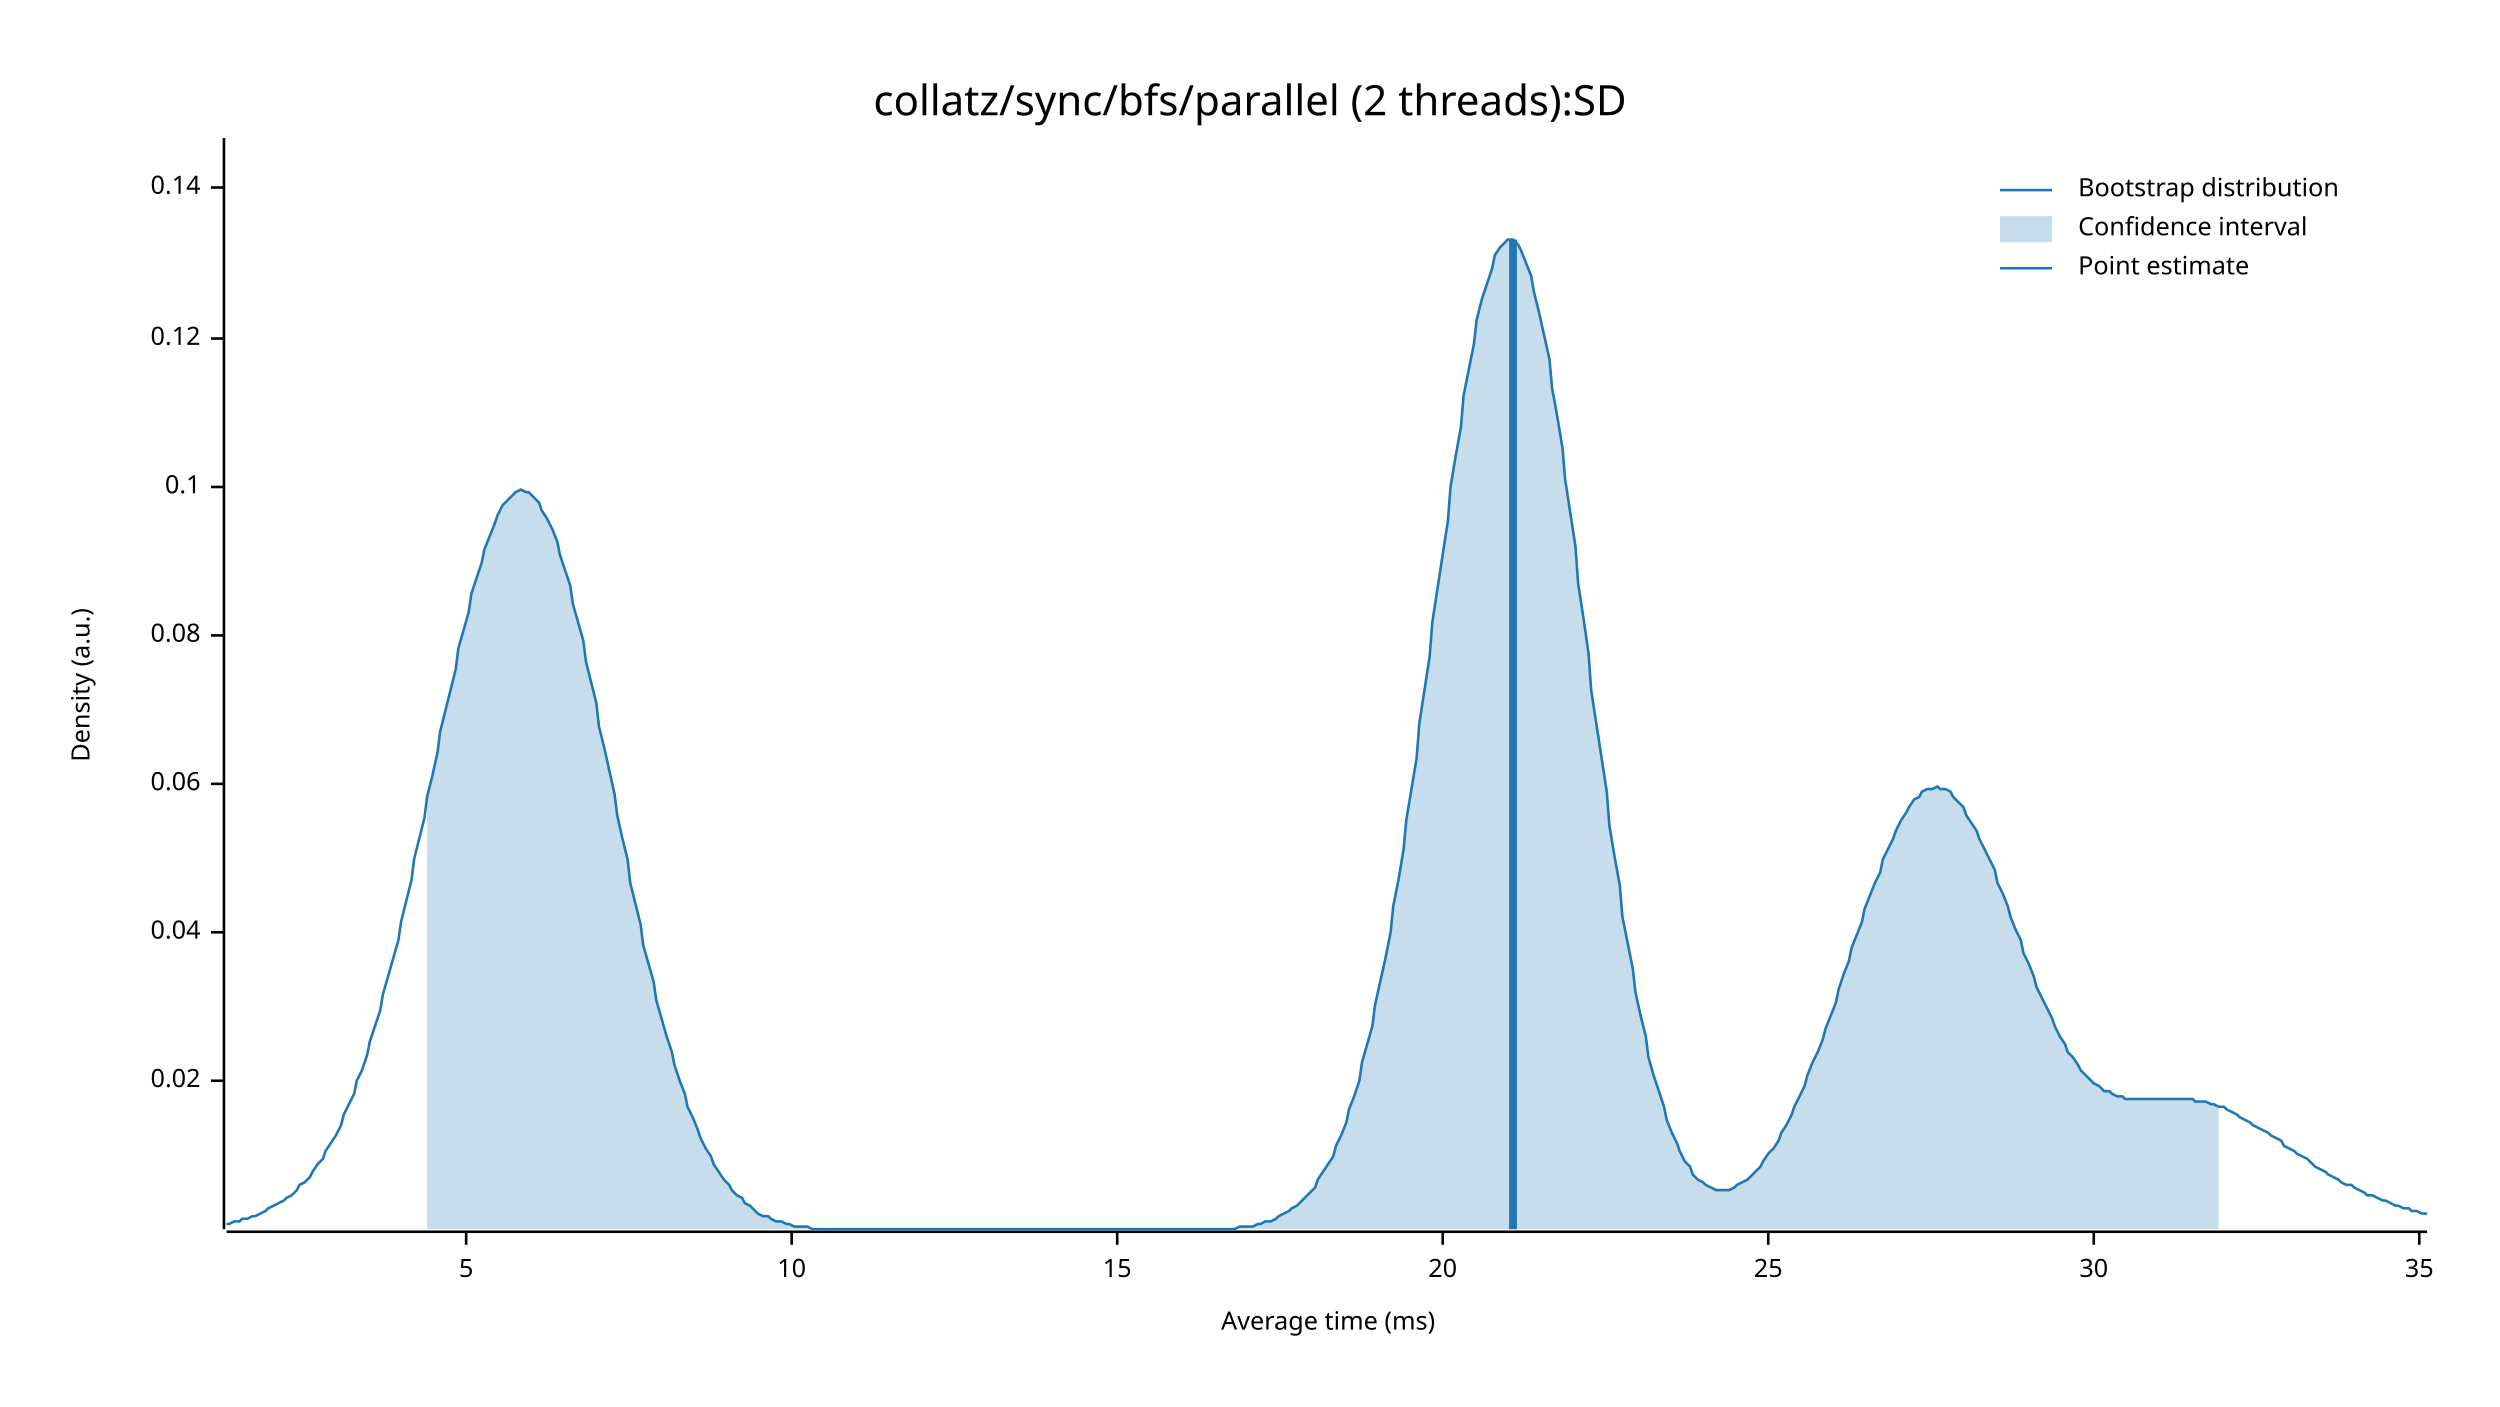
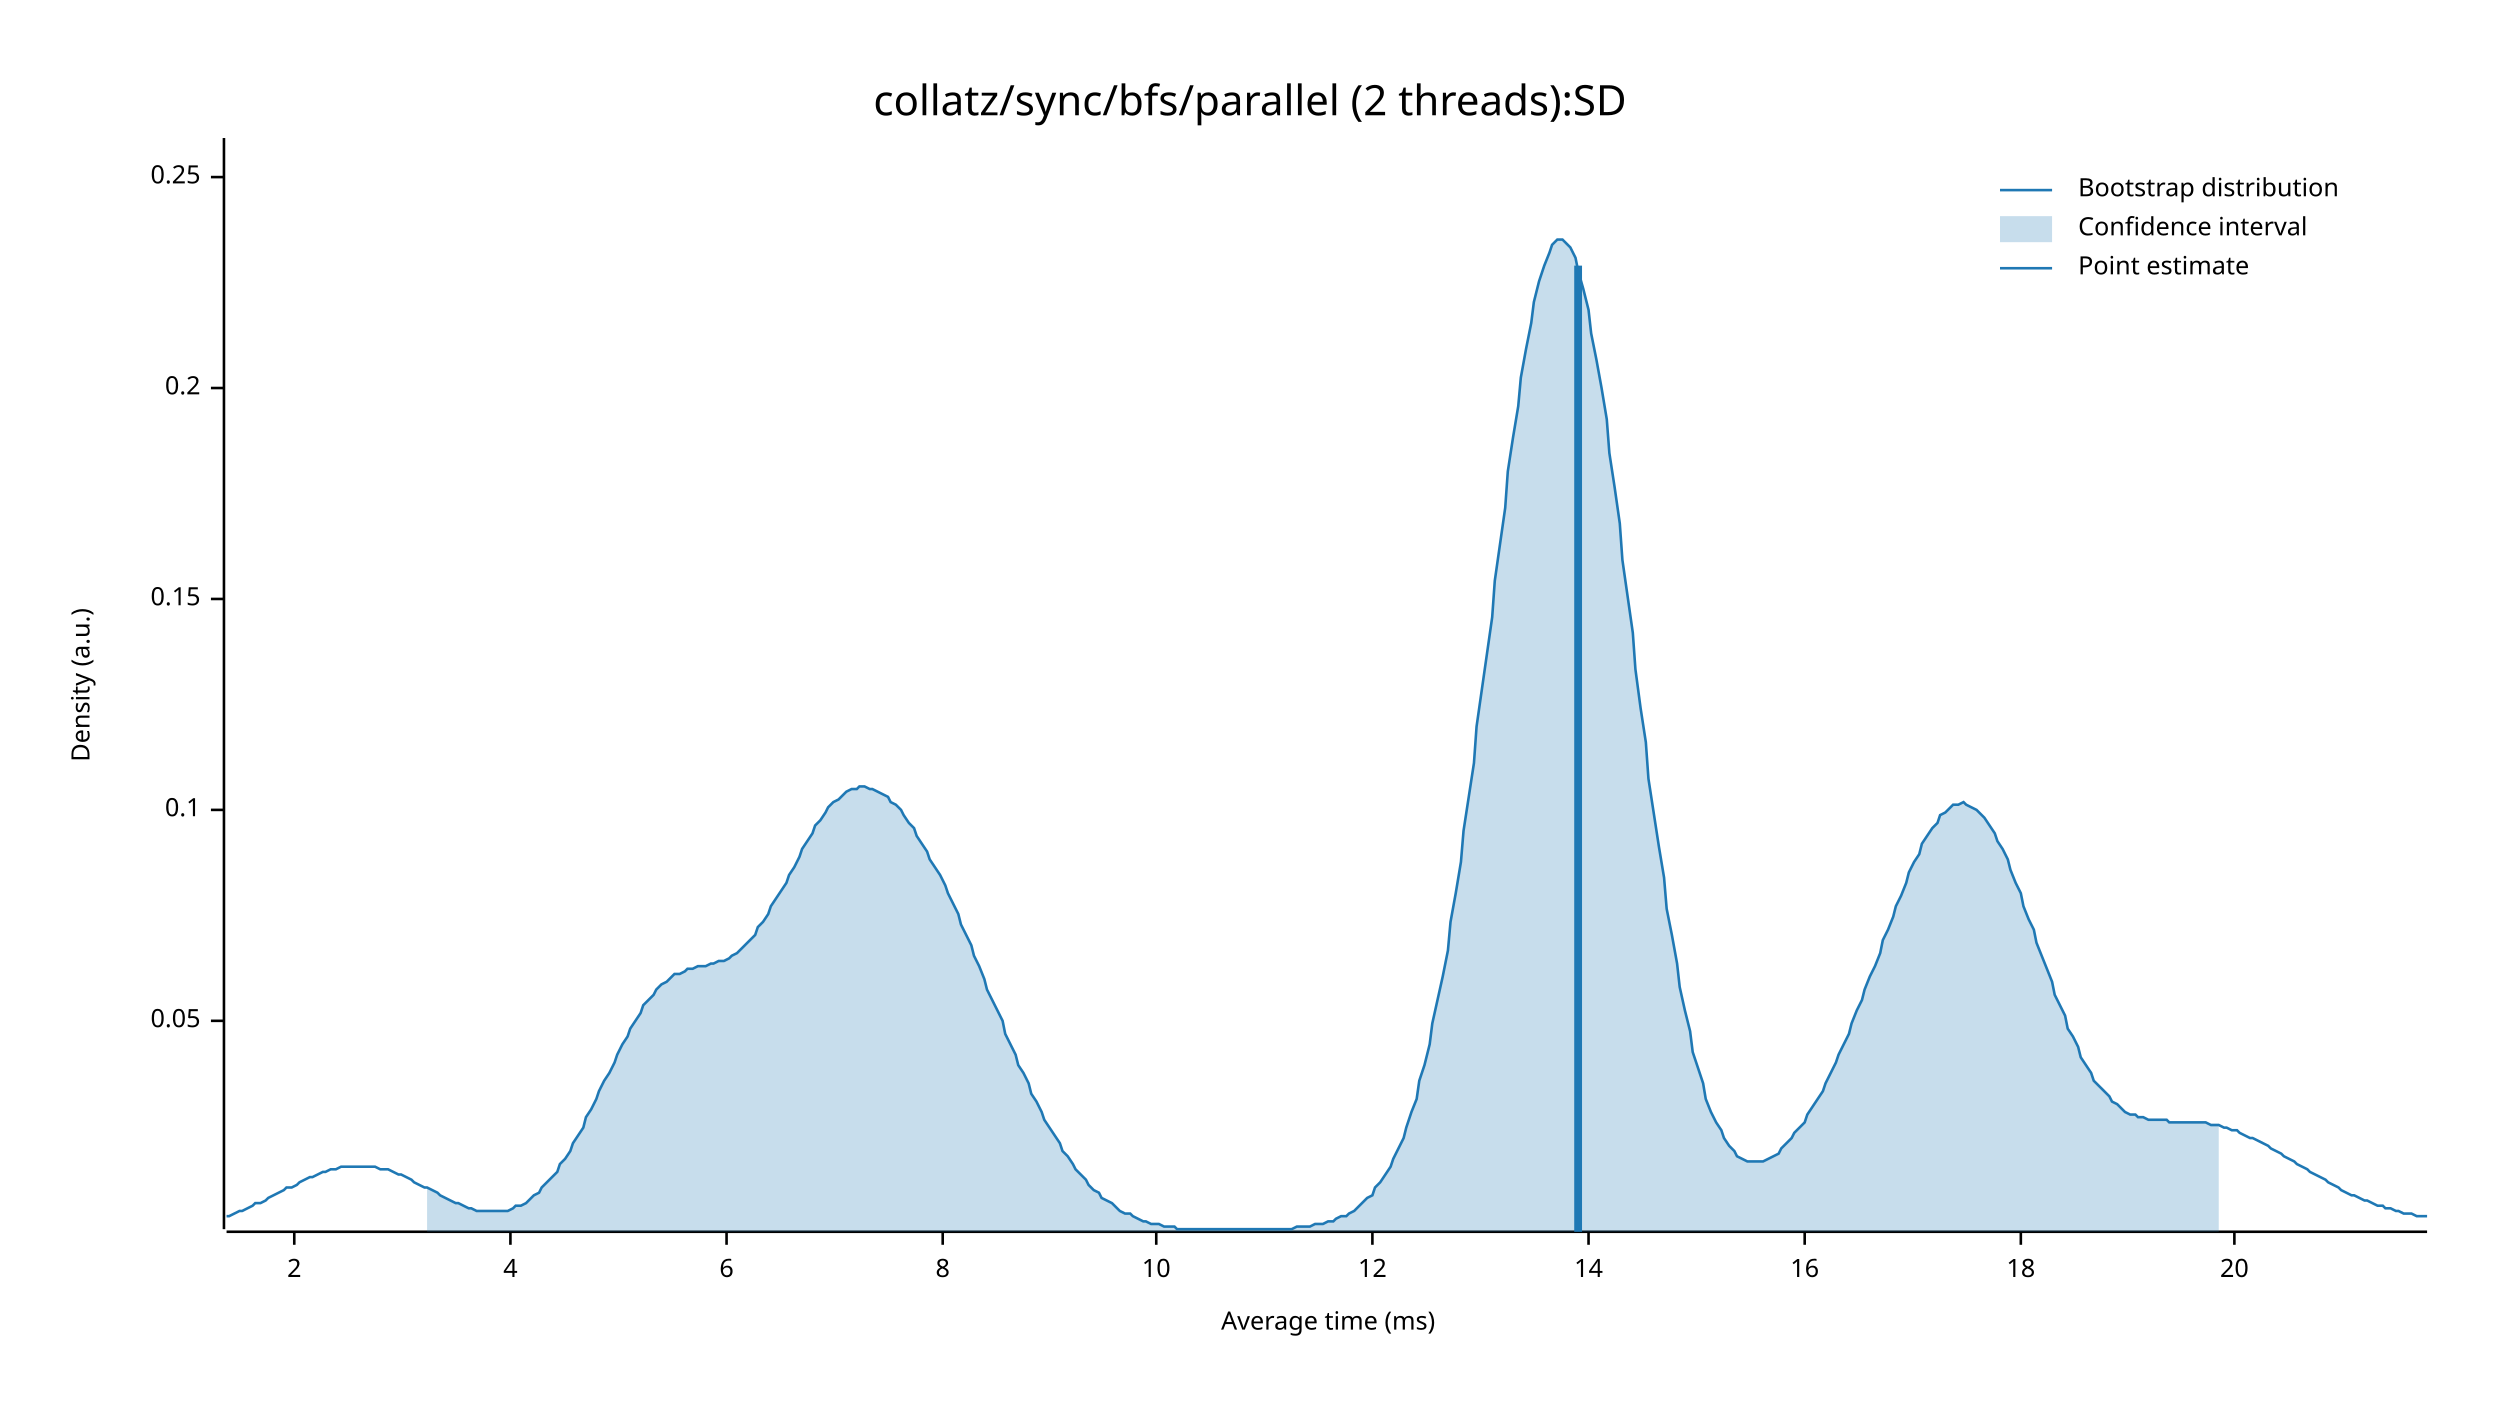
<svg xmlns="http://www.w3.org/2000/svg" width="960" height="540" viewBox="0 0 960 540">
  <text x="480" y="32" dy="0.76em" text-anchor="middle" font-family="sans-serif" font-size="16.129" opacity="1" fill="#000000">
collatz/sync/bfs/parallel (2 threads):SD
</text>
  <text x="27" y="263" dy="0.76em" text-anchor="middle" font-family="sans-serif" font-size="9.677" opacity="1" fill="#000000" transform="rotate(270, 27, 263)">
Density (a.u.)
</text>
  <text x="510" y="513" dy="-0.5ex" text-anchor="middle" font-family="sans-serif" font-size="9.677" opacity="1" fill="#000000">
Average time (ms)
</text>
  <polyline fill="none" opacity="1" stroke="#000000" stroke-width="1" points="86,53 86,472 " />
-   <text x="77" y="415" dy="0.5ex" text-anchor="end" font-family="sans-serif" font-size="9.677" opacity="1" fill="#000000">
- 0.02
+   <text x="77" y="392" dy="0.5ex" text-anchor="end" font-family="sans-serif" font-size="9.677" opacity="1" fill="#000000">
+ 0.05
</text>
-   <polyline fill="none" opacity="1" stroke="#000000" stroke-width="1" points="81,415 86,415 " />
-   <text x="77" y="358" dy="0.5ex" text-anchor="end" font-family="sans-serif" font-size="9.677" opacity="1" fill="#000000">
- 0.04
- </text>
-   <polyline fill="none" opacity="1" stroke="#000000" stroke-width="1" points="81,358 86,358 " />
-   <text x="77" y="301" dy="0.5ex" text-anchor="end" font-family="sans-serif" font-size="9.677" opacity="1" fill="#000000">
- 0.06
- </text>
-   <polyline fill="none" opacity="1" stroke="#000000" stroke-width="1" points="81,301 86,301 " />
-   <text x="77" y="244" dy="0.5ex" text-anchor="end" font-family="sans-serif" font-size="9.677" opacity="1" fill="#000000">
- 0.08
- </text>
-   <polyline fill="none" opacity="1" stroke="#000000" stroke-width="1" points="81,244 86,244 " />
-   <text x="77" y="187" dy="0.5ex" text-anchor="end" font-family="sans-serif" font-size="9.677" opacity="1" fill="#000000">
+   <polyline fill="none" opacity="1" stroke="#000000" stroke-width="1" points="81,392 86,392 " />
+   <text x="77" y="311" dy="0.5ex" text-anchor="end" font-family="sans-serif" font-size="9.677" opacity="1" fill="#000000">
0.1
</text>
-   <polyline fill="none" opacity="1" stroke="#000000" stroke-width="1" points="81,187 86,187 " />
-   <text x="77" y="130" dy="0.5ex" text-anchor="end" font-family="sans-serif" font-size="9.677" opacity="1" fill="#000000">
- 0.12
+   <polyline fill="none" opacity="1" stroke="#000000" stroke-width="1" points="81,311 86,311 " />
+   <text x="77" y="230" dy="0.5ex" text-anchor="end" font-family="sans-serif" font-size="9.677" opacity="1" fill="#000000">
+ 0.15
</text>
-   <polyline fill="none" opacity="1" stroke="#000000" stroke-width="1" points="81,130 86,130 " />
-   <text x="77" y="72" dy="0.5ex" text-anchor="end" font-family="sans-serif" font-size="9.677" opacity="1" fill="#000000">
- 0.14
+   <polyline fill="none" opacity="1" stroke="#000000" stroke-width="1" points="81,230 86,230 " />
+   <text x="77" y="149" dy="0.5ex" text-anchor="end" font-family="sans-serif" font-size="9.677" opacity="1" fill="#000000">
+ 0.2
</text>
-   <polyline fill="none" opacity="1" stroke="#000000" stroke-width="1" points="81,72 86,72 " />
+   <polyline fill="none" opacity="1" stroke="#000000" stroke-width="1" points="81,149 86,149 " />
+   <text x="77" y="68" dy="0.5ex" text-anchor="end" font-family="sans-serif" font-size="9.677" opacity="1" fill="#000000">
+ 0.25
+ </text>
+   <polyline fill="none" opacity="1" stroke="#000000" stroke-width="1" points="81,68 86,68 " />
  <polyline fill="none" opacity="1" stroke="#000000" stroke-width="1" points="87,473 932,473 " />
-   <text x="179" y="483" dy="0.76em" text-anchor="middle" font-family="sans-serif" font-size="9.677" opacity="1" fill="#000000">
- 5
+   <text x="113" y="483" dy="0.76em" text-anchor="middle" font-family="sans-serif" font-size="9.677" opacity="1" fill="#000000">
+ 2
</text>
-   <polyline fill="none" opacity="1" stroke="#000000" stroke-width="1" points="179,473 179,478 " />
-   <text x="304" y="483" dy="0.76em" text-anchor="middle" font-family="sans-serif" font-size="9.677" opacity="1" fill="#000000">
+   <polyline fill="none" opacity="1" stroke="#000000" stroke-width="1" points="113,473 113,478 " />
+   <text x="196" y="483" dy="0.76em" text-anchor="middle" font-family="sans-serif" font-size="9.677" opacity="1" fill="#000000">
+ 4
+ </text>
+   <polyline fill="none" opacity="1" stroke="#000000" stroke-width="1" points="196,473 196,478 " />
+   <text x="279" y="483" dy="0.76em" text-anchor="middle" font-family="sans-serif" font-size="9.677" opacity="1" fill="#000000">
+ 6
+ </text>
+   <polyline fill="none" opacity="1" stroke="#000000" stroke-width="1" points="279,473 279,478 " />
+   <text x="362" y="483" dy="0.76em" text-anchor="middle" font-family="sans-serif" font-size="9.677" opacity="1" fill="#000000">
+ 8
+ </text>
+   <polyline fill="none" opacity="1" stroke="#000000" stroke-width="1" points="362,473 362,478 " />
+   <text x="444" y="483" dy="0.76em" text-anchor="middle" font-family="sans-serif" font-size="9.677" opacity="1" fill="#000000">
10
</text>
-   <polyline fill="none" opacity="1" stroke="#000000" stroke-width="1" points="304,473 304,478 " />
-   <text x="429" y="483" dy="0.76em" text-anchor="middle" font-family="sans-serif" font-size="9.677" opacity="1" fill="#000000">
- 15
+   <polyline fill="none" opacity="1" stroke="#000000" stroke-width="1" points="444,473 444,478 " />
+   <text x="527" y="483" dy="0.76em" text-anchor="middle" font-family="sans-serif" font-size="9.677" opacity="1" fill="#000000">
+ 12
</text>
-   <polyline fill="none" opacity="1" stroke="#000000" stroke-width="1" points="429,473 429,478 " />
-   <text x="554" y="483" dy="0.76em" text-anchor="middle" font-family="sans-serif" font-size="9.677" opacity="1" fill="#000000">
+   <polyline fill="none" opacity="1" stroke="#000000" stroke-width="1" points="527,473 527,478 " />
+   <text x="610" y="483" dy="0.76em" text-anchor="middle" font-family="sans-serif" font-size="9.677" opacity="1" fill="#000000">
+ 14
+ </text>
+   <polyline fill="none" opacity="1" stroke="#000000" stroke-width="1" points="610,473 610,478 " />
+   <text x="693" y="483" dy="0.76em" text-anchor="middle" font-family="sans-serif" font-size="9.677" opacity="1" fill="#000000">
+ 16
+ </text>
+   <polyline fill="none" opacity="1" stroke="#000000" stroke-width="1" points="693,473 693,478 " />
+   <text x="776" y="483" dy="0.76em" text-anchor="middle" font-family="sans-serif" font-size="9.677" opacity="1" fill="#000000">
+ 18
+ </text>
+   <polyline fill="none" opacity="1" stroke="#000000" stroke-width="1" points="776,473 776,478 " />
+   <text x="858" y="483" dy="0.76em" text-anchor="middle" font-family="sans-serif" font-size="9.677" opacity="1" fill="#000000">
20
</text>
-   <polyline fill="none" opacity="1" stroke="#000000" stroke-width="1" points="554,473 554,478 " />
-   <text x="679" y="483" dy="0.76em" text-anchor="middle" font-family="sans-serif" font-size="9.677" opacity="1" fill="#000000">
- 25
- </text>
-   <polyline fill="none" opacity="1" stroke="#000000" stroke-width="1" points="679,473 679,478 " />
-   <text x="804" y="483" dy="0.76em" text-anchor="middle" font-family="sans-serif" font-size="9.677" opacity="1" fill="#000000">
- 30
- </text>
-   <polyline fill="none" opacity="1" stroke="#000000" stroke-width="1" points="804,473 804,478 " />
-   <text x="929" y="483" dy="0.76em" text-anchor="middle" font-family="sans-serif" font-size="9.677" opacity="1" fill="#000000">
- 35
- </text>
-   <polyline fill="none" opacity="1" stroke="#000000" stroke-width="1" points="929,473 929,478 " />
-   <polyline fill="none" opacity="1" stroke="#1F78B4" stroke-width="1" points="87,470 88,470 90,469 92,469 93,468 95,468 97,467 98,467 100,466 102,465 103,464 105,463 107,462 109,461 110,460 112,459 114,457 115,455 117,454 119,452 120,450 122,447 124,445 125,442 127,439 129,436 131,432 132,428 134,424 136,420 137,415 139,411 141,405 142,400 144,394 146,388 147,382 149,375 151,368 153,361 154,354 156,346 158,338 159,330 161,322 163,314 164,306 166,298 168,289 169,281 171,273 173,265 175,257 176,249 178,242 180,235 181,228 183,222 185,216 186,211 188,206 190,201 191,198 193,194 195,192 197,190 198,189 200,188 202,189 203,189 205,191 207,193 208,196 210,199 212,203 214,208 215,213 217,219 219,225 220,232 222,239 224,246 225,254 227,262 229,270 230,279 232,287 234,296 236,305 237,313 239,322 241,330 242,339 244,347 246,355 247,363 249,370 251,377 252,384 254,391 256,398 258,404 259,409 261,415 263,420 264,425 266,429 268,434 269,437 271,441 273,444 274,447 276,450 278,453 280,455 281,457 283,459 285,460 286,462 288,463 290,465 291,466 293,467 295,467 296,468 298,469 300,469 302,470 303,470 305,471 307,471 308,471 310,471 312,472 313,472 315,472 317,472 318,472 320,472 322,472 324,472 325,472 327,472 329,472 330,472 332,472 334,472 335,472 337,472 339,472 341,472 342,472 344,472 346,472 347,472 349,472 351,472 352,472 354,472 356,472 357,472 359,472 361,472 363,472 364,472 366,472 368,472 369,472 371,472 373,472 374,472 376,472 378,472 379,472 381,472 383,472 385,472 386,472 388,472 390,472 391,472 393,472 395,472 396,472 398,472 400,472 401,472 403,472 405,472 407,472 408,472 410,472 412,472 413,472 415,472 417,472 418,472 420,472 422,472 423,472 425,472 427,472 429,472 430,472 432,472 434,472 435,472 437,472 439,472 440,472 442,472 444,472 445,472 447,472 449,472 451,472 452,472 454,472 456,472 457,472 459,472 461,472 462,472 464,472 466,472 468,472 469,472 471,472 473,472 474,472 476,471 478,471 479,471 481,471 483,470 484,470 486,469 488,469 490,468 491,467 493,466 495,465 496,464 498,463 500,461 501,460 503,458 505,456 506,453 508,450 510,447 512,444 513,440 515,436 517,431 518,426 520,421 522,415 523,408 525,401 527,394 528,386 530,377 532,368 534,358 535,348 537,338 539,326 540,315 542,303 544,291 545,278 547,265 549,252 550,239 552,226 554,213 556,200 557,187 559,175 561,164 562,152 564,142 566,132 567,123 569,115 571,109 573,103 574,98 576,95 578,93 579,92 581,92 583,94 584,96 586,101 588,106 589,112 591,120 593,129 595,138 596,149 598,160 600,172 601,184 603,197 605,210 606,224 608,237 610,251 611,265 613,278 615,291 617,304 618,317 620,329 622,340 623,352 625,362 627,372 628,381 630,390 632,398 633,406 635,413 637,419 639,425 640,430 642,435 644,439 645,442 647,446 649,448 650,451 652,453 654,454 655,455 657,456 659,457 661,457 662,457 664,457 666,456 667,455 669,454 671,453 672,452 674,450 676,448 677,446 679,443 681,441 683,438 684,435 686,432 688,428 689,425 691,421 693,417 694,413 696,408 698,404 700,399 701,395 703,390 705,385 706,380 708,374 710,369 711,364 713,359 715,354 716,349 718,344 720,339 722,335 723,330 725,326 727,322 728,319 730,315 732,312 733,310 735,307 737,306 738,304 740,303 742,303 744,302 745,303 747,303 749,304 750,306 752,308 754,310 755,313 757,316 759,319 760,322 762,326 764,330 766,334 767,339 769,343 771,348 772,352 774,357 776,361 777,366 779,370 781,375 782,379 784,383 786,387 788,391 789,394 791,398 793,401 794,404 796,406 798,409 799,411 801,413 803,415 804,416 806,417 808,419 810,419 811,420 813,421 815,421 816,422 818,422 820,422 821,422 823,422 825,422 827,422 828,422 830,422 832,422 833,422 835,422 837,422 838,422 840,422 842,422 843,423 845,423 847,423 849,424 850,424 852,425 854,425 855,426 857,427 859,428 860,429 862,430 864,431 865,432 867,433 869,434 871,435 872,436 874,437 876,438 877,440 879,441 881,442 882,443 884,444 886,445 887,446 889,448 891,449 893,450 894,451 896,452 898,453 899,454 901,455 903,455 904,456 906,457 908,458 909,459 911,459 913,460 915,461 916,461 918,462 920,463 921,463 923,464 925,464 926,465 928,465 930,466 932,466 " />
-   <polygon opacity="0.25" fill="#1F78B4" points="164,306 166,298 168,289 169,281 171,273 173,265 175,257 176,249 178,242 180,235 181,228 183,222 185,216 186,211 188,206 190,201 191,198 193,194 195,192 197,190 198,189 200,188 202,189 203,189 205,191 207,193 208,196 210,199 212,203 214,208 215,213 217,219 219,225 220,232 222,239 224,246 225,254 227,262 229,270 230,279 232,287 234,296 236,305 237,313 239,322 241,330 242,339 244,347 246,355 247,363 249,370 251,377 252,384 254,391 256,398 258,404 259,409 261,415 263,420 264,425 266,429 268,434 269,437 271,441 273,444 274,447 276,450 278,453 280,455 281,457 283,459 285,460 286,462 288,463 290,465 291,466 293,467 295,467 296,468 298,469 300,469 302,470 303,470 305,471 307,471 308,471 310,471 312,472 313,472 315,472 317,472 318,472 320,472 322,472 324,472 325,472 327,472 329,472 330,472 332,472 334,472 335,472 337,472 339,472 341,472 342,472 344,472 346,472 347,472 349,472 351,472 352,472 354,472 356,472 357,472 359,472 361,472 363,472 364,472 366,472 368,472 369,472 371,472 373,472 374,472 376,472 378,472 379,472 381,472 383,472 385,472 386,472 388,472 390,472 391,472 393,472 395,472 396,472 398,472 400,472 401,472 403,472 405,472 407,472 408,472 410,472 412,472 413,472 415,472 417,472 418,472 420,472 422,472 423,472 425,472 427,472 429,472 430,472 432,472 434,472 435,472 437,472 439,472 440,472 442,472 444,472 445,472 447,472 449,472 451,472 452,472 454,472 456,472 457,472 459,472 461,472 462,472 464,472 466,472 468,472 469,472 471,472 473,472 474,472 476,471 478,471 479,471 481,471 483,470 484,470 486,469 488,469 490,468 491,467 493,466 495,465 496,464 498,463 500,461 501,460 503,458 505,456 506,453 508,450 510,447 512,444 513,440 515,436 517,431 518,426 520,421 522,415 523,408 525,401 527,394 528,386 530,377 532,368 534,358 535,348 537,338 539,326 540,315 542,303 544,291 545,278 547,265 549,252 550,239 552,226 554,213 556,200 557,187 559,175 561,164 562,152 564,142 566,132 567,123 569,115 571,109 573,103 574,98 576,95 578,93 579,92 581,92 583,94 584,96 586,101 588,106 589,112 591,120 593,129 595,138 596,149 598,160 600,172 601,184 603,197 605,210 606,224 608,237 610,251 611,265 613,278 615,291 617,304 618,317 620,329 622,340 623,352 625,362 627,372 628,381 630,390 632,398 633,406 635,413 637,419 639,425 640,430 642,435 644,439 645,442 647,446 649,448 650,451 652,453 654,454 655,455 657,456 659,457 661,457 662,457 664,457 666,456 667,455 669,454 671,453 672,452 674,450 676,448 677,446 679,443 681,441 683,438 684,435 686,432 688,428 689,425 691,421 693,417 694,413 696,408 698,404 700,399 701,395 703,390 705,385 706,380 708,374 710,369 711,364 713,359 715,354 716,349 718,344 720,339 722,335 723,330 725,326 727,322 728,319 730,315 732,312 733,310 735,307 737,306 738,304 740,303 742,303 744,302 745,303 747,303 749,304 750,306 752,308 754,310 755,313 757,316 759,319 760,322 762,326 764,330 766,334 767,339 769,343 771,348 772,352 774,357 776,361 777,366 779,370 781,375 782,379 784,383 786,387 788,391 789,394 791,398 793,401 794,404 796,406 798,409 799,411 801,413 803,415 804,416 806,417 808,419 810,419 811,420 813,421 815,421 816,422 818,422 820,422 821,422 823,422 825,422 827,422 828,422 830,422 832,422 833,422 835,422 837,422 838,422 840,422 842,422 843,423 845,423 847,423 849,424 850,424 852,425 852,472 164,472 " />
-   <polyline fill="none" opacity="1" stroke="#1F78B4" stroke-width="3" points="581,472 581,92 " />
+   <polyline fill="none" opacity="1" stroke="#000000" stroke-width="1" points="858,473 858,478 " />
+   <polyline fill="none" opacity="1" stroke="#1F78B4" stroke-width="1" points="87,467 88,467 90,466 92,465 93,465 95,464 97,463 98,462 100,462 102,461 103,460 105,459 107,458 109,457 110,456 112,456 114,455 115,454 117,453 119,452 120,452 122,451 124,450 125,450 127,449 129,449 131,448 132,448 134,448 136,448 137,448 139,448 141,448 142,448 144,448 146,449 147,449 149,449 151,450 153,451 154,451 156,452 158,453 159,454 161,455 163,456 164,456 166,457 168,458 169,459 171,460 173,461 175,462 176,462 178,463 180,464 181,464 183,465 185,465 186,465 188,465 190,465 191,465 193,465 195,465 197,464 198,463 200,463 202,462 203,461 205,459 207,458 208,456 210,454 212,452 214,450 215,447 217,445 219,442 220,439 222,436 224,433 225,429 227,426 229,422 230,419 232,415 234,412 236,408 237,405 239,401 241,398 242,395 244,392 246,389 247,386 249,384 251,382 252,380 254,378 256,377 258,375 259,374 261,374 263,373 264,372 266,372 268,371 269,371 271,371 273,370 274,370 276,369 278,369 280,368 281,367 283,366 285,364 286,363 288,361 290,359 291,356 293,354 295,351 296,348 298,345 300,342 302,339 303,336 305,333 307,329 308,326 310,323 312,320 313,317 315,315 317,312 318,310 320,308 322,307 324,305 325,304 327,303 329,303 330,302 332,302 334,303 335,303 337,304 339,305 341,306 342,308 344,309 346,311 347,313 349,316 351,318 352,321 354,324 356,327 357,330 359,333 361,336 363,340 364,343 366,347 368,351 369,355 371,359 373,363 374,367 376,371 378,376 379,380 381,384 383,388 385,392 386,397 388,401 390,405 391,409 393,412 395,416 396,420 398,423 400,427 401,430 403,433 405,436 407,439 408,442 410,444 412,447 413,449 415,451 417,453 418,455 420,457 422,458 423,460 425,461 427,462 429,464 430,465 432,466 434,466 435,467 437,468 439,469 440,469 442,470 444,470 445,470 447,471 449,471 451,471 452,472 454,472 456,472 457,472 459,472 461,472 462,472 464,472 466,472 468,472 469,472 471,472 473,472 474,472 476,472 478,472 479,472 481,472 483,472 484,472 486,472 488,472 490,472 491,472 493,472 495,472 496,472 498,471 500,471 501,471 503,471 505,470 506,470 508,470 510,469 512,469 513,468 515,467 517,467 518,466 520,465 522,463 523,462 525,460 527,459 528,456 530,454 532,451 534,448 535,445 537,441 539,437 540,433 542,427 544,422 545,415 547,409 549,401 550,393 552,384 554,375 556,365 557,354 559,343 561,331 562,319 564,306 566,293 567,279 569,265 571,251 573,237 574,223 576,209 578,195 579,181 581,168 583,156 584,145 586,134 588,124 589,116 591,108 593,102 595,97 596,94 598,92 600,92 601,93 603,95 605,99 606,104 608,111 610,119 611,128 613,138 615,149 617,161 618,174 620,187 622,201 623,215 625,229 627,243 628,257 630,272 632,285 633,299 635,312 637,325 639,337 640,349 642,359 644,370 645,379 647,388 649,396 650,404 652,410 654,416 655,422 657,427 659,431 661,434 662,437 664,440 666,442 667,444 669,445 671,446 672,446 674,446 676,446 677,446 679,445 681,444 683,443 684,441 686,439 688,437 689,435 691,433 693,431 694,428 696,425 698,422 700,419 701,416 703,412 705,408 706,405 708,401 710,397 711,393 713,388 715,384 716,380 718,375 720,371 722,366 723,361 725,357 727,352 728,348 730,344 732,339 733,335 735,331 737,328 738,324 740,321 742,318 744,316 745,313 747,312 749,310 750,309 752,309 754,308 755,309 757,310 759,311 760,312 762,314 764,317 766,320 767,323 769,326 771,330 772,334 774,339 776,343 777,348 779,353 781,357 782,362 784,367 786,372 788,377 789,382 791,386 793,390 794,395 796,398 798,402 799,406 801,409 803,412 804,415 806,417 808,419 810,421 811,423 813,424 815,426 816,427 818,428 820,428 821,429 823,429 825,430 827,430 828,430 830,430 832,430 833,431 835,431 837,431 838,431 840,431 842,431 843,431 845,431 847,431 849,432 850,432 852,432 854,433 855,433 857,434 859,434 860,435 862,436 864,437 865,437 867,438 869,439 871,440 872,441 874,442 876,443 877,444 879,445 881,446 882,447 884,448 886,449 887,450 889,451 891,452 893,453 894,454 896,455 898,456 899,457 901,458 903,459 904,459 906,460 908,461 909,461 911,462 913,463 915,463 916,464 918,464 920,465 921,465 923,466 925,466 926,466 928,467 930,467 932,467 " />
+   <polygon opacity="0.25" fill="#1F78B4" points="164,456 166,457 168,458 169,459 171,460 173,461 175,462 176,462 178,463 180,464 181,464 183,465 185,465 186,465 188,465 190,465 191,465 193,465 195,465 197,464 198,463 200,463 202,462 203,461 205,459 207,458 208,456 210,454 212,452 214,450 215,447 217,445 219,442 220,439 222,436 224,433 225,429 227,426 229,422 230,419 232,415 234,412 236,408 237,405 239,401 241,398 242,395 244,392 246,389 247,386 249,384 251,382 252,380 254,378 256,377 258,375 259,374 261,374 263,373 264,372 266,372 268,371 269,371 271,371 273,370 274,370 276,369 278,369 280,368 281,367 283,366 285,364 286,363 288,361 290,359 291,356 293,354 295,351 296,348 298,345 300,342 302,339 303,336 305,333 307,329 308,326 310,323 312,320 313,317 315,315 317,312 318,310 320,308 322,307 324,305 325,304 327,303 329,303 330,302 332,302 334,303 335,303 337,304 339,305 341,306 342,308 344,309 346,311 347,313 349,316 351,318 352,321 354,324 356,327 357,330 359,333 361,336 363,340 364,343 366,347 368,351 369,355 371,359 373,363 374,367 376,371 378,376 379,380 381,384 383,388 385,392 386,397 388,401 390,405 391,409 393,412 395,416 396,420 398,423 400,427 401,430 403,433 405,436 407,439 408,442 410,444 412,447 413,449 415,451 417,453 418,455 420,457 422,458 423,460 425,461 427,462 429,464 430,465 432,466 434,466 435,467 437,468 439,469 440,469 442,470 444,470 445,470 447,471 449,471 451,471 452,472 454,472 456,472 457,472 459,472 461,472 462,472 464,472 466,472 468,472 469,472 471,472 473,472 474,472 476,472 478,472 479,472 481,472 483,472 484,472 486,472 488,472 490,472 491,472 493,472 495,472 496,472 498,471 500,471 501,471 503,471 505,470 506,470 508,470 510,469 512,469 513,468 515,467 517,467 518,466 520,465 522,463 523,462 525,460 527,459 528,456 530,454 532,451 534,448 535,445 537,441 539,437 540,433 542,427 544,422 545,415 547,409 549,401 550,393 552,384 554,375 556,365 557,354 559,343 561,331 562,319 564,306 566,293 567,279 569,265 571,251 573,237 574,223 576,209 578,195 579,181 581,168 583,156 584,145 586,134 588,124 589,116 591,108 593,102 595,97 596,94 598,92 600,92 601,93 603,95 605,99 606,104 608,111 610,119 611,128 613,138 615,149 617,161 618,174 620,187 622,201 623,215 625,229 627,243 628,257 630,272 632,285 633,299 635,312 637,325 639,337 640,349 642,359 644,370 645,379 647,388 649,396 650,404 652,410 654,416 655,422 657,427 659,431 661,434 662,437 664,440 666,442 667,444 669,445 671,446 672,446 674,446 676,446 677,446 679,445 681,444 683,443 684,441 686,439 688,437 689,435 691,433 693,431 694,428 696,425 698,422 700,419 701,416 703,412 705,408 706,405 708,401 710,397 711,393 713,388 715,384 716,380 718,375 720,371 722,366 723,361 725,357 727,352 728,348 730,344 732,339 733,335 735,331 737,328 738,324 740,321 742,318 744,316 745,313 747,312 749,310 750,309 752,309 754,308 755,309 757,310 759,311 760,312 762,314 764,317 766,320 767,323 769,326 771,330 772,334 774,339 776,343 777,348 779,353 781,357 782,362 784,367 786,372 788,377 789,382 791,386 793,390 794,395 796,398 798,402 799,406 801,409 803,412 804,415 806,417 808,419 810,421 811,423 813,424 815,426 816,427 818,428 820,428 821,429 823,429 825,430 827,430 828,430 830,430 832,430 833,431 835,431 837,431 838,431 840,431 842,431 843,431 845,431 847,431 849,432 850,432 852,432 852,473 164,473 " />
+   <polyline fill="none" opacity="1" stroke="#1F78B4" stroke-width="3" points="606,473 606,102 " />
  <text x="798" y="68" dy="0.76em" text-anchor="start" font-family="sans-serif" font-size="9.677" opacity="1" fill="#000000">
Bootstrap distribution
</text>
  <text x="798" y="83" dy="0.76em" text-anchor="start" font-family="sans-serif" font-size="9.677" opacity="1" fill="#000000">
Confidence interval
</text>
  <text x="798" y="98" dy="0.76em" text-anchor="start" font-family="sans-serif" font-size="9.677" opacity="1" fill="#000000">
Point estimate
</text>
  <polyline fill="none" opacity="1" stroke="#1F78B4" stroke-width="1" points="768,73 788,73 " />
  <rect x="768" y="83" width="20" height="10" opacity="0.25" fill="#1F78B4" stroke="none" />
  <polyline fill="none" opacity="1" stroke="#1F78B4" stroke-width="1" points="768,103 788,103 " />
</svg>
